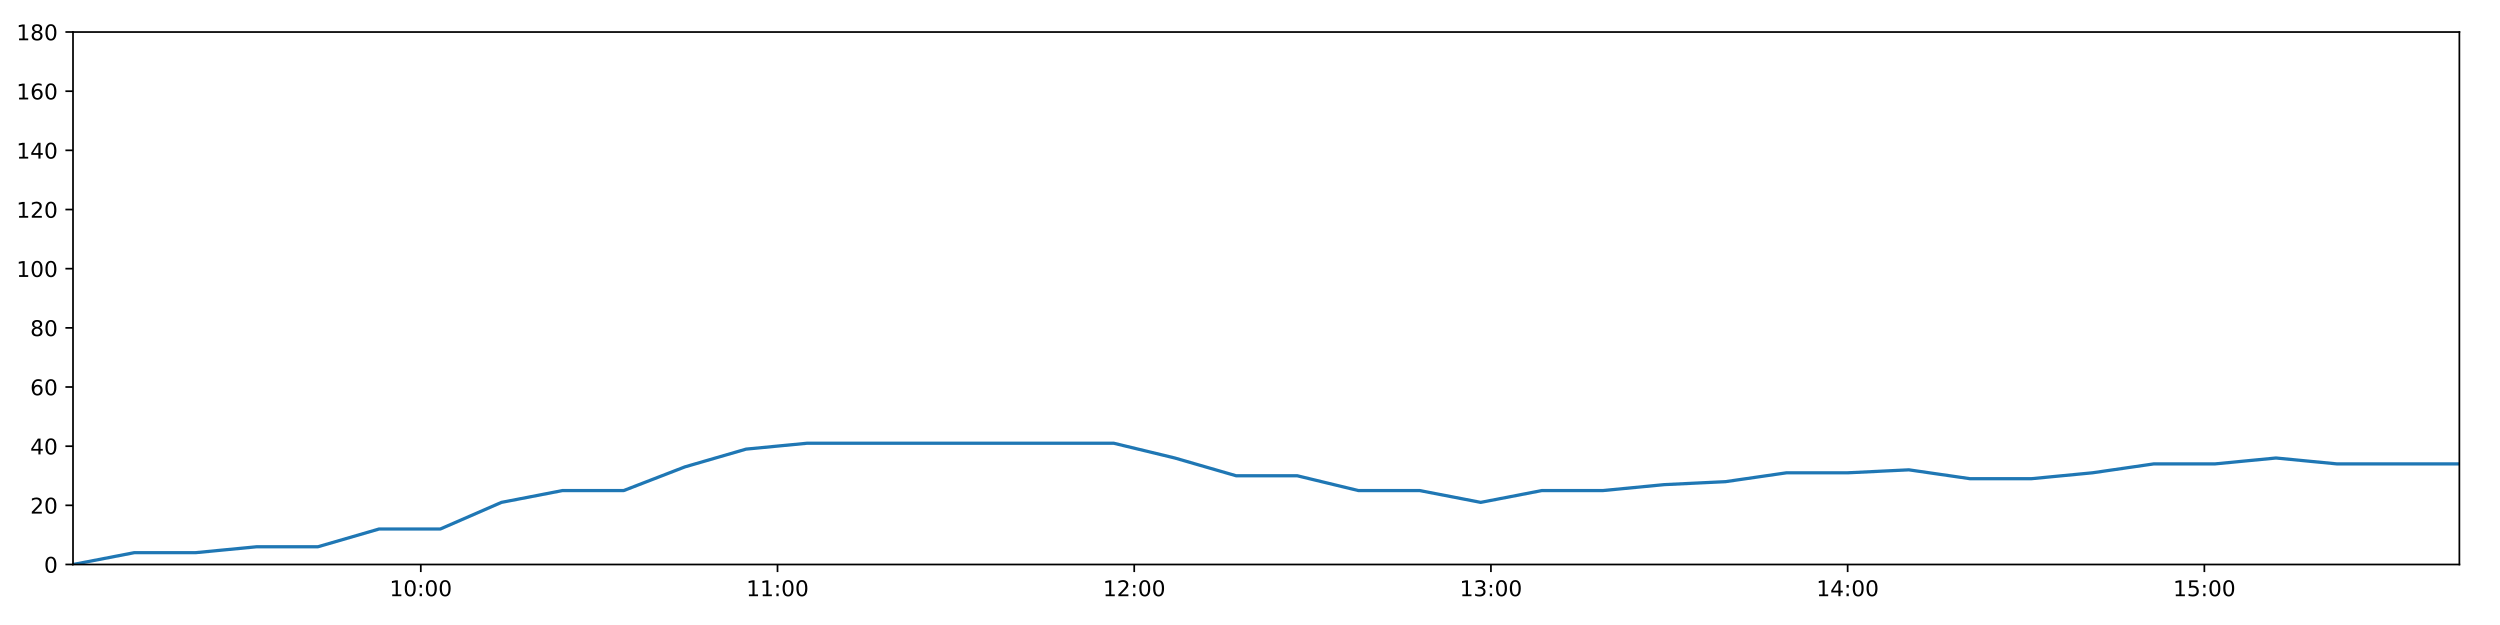
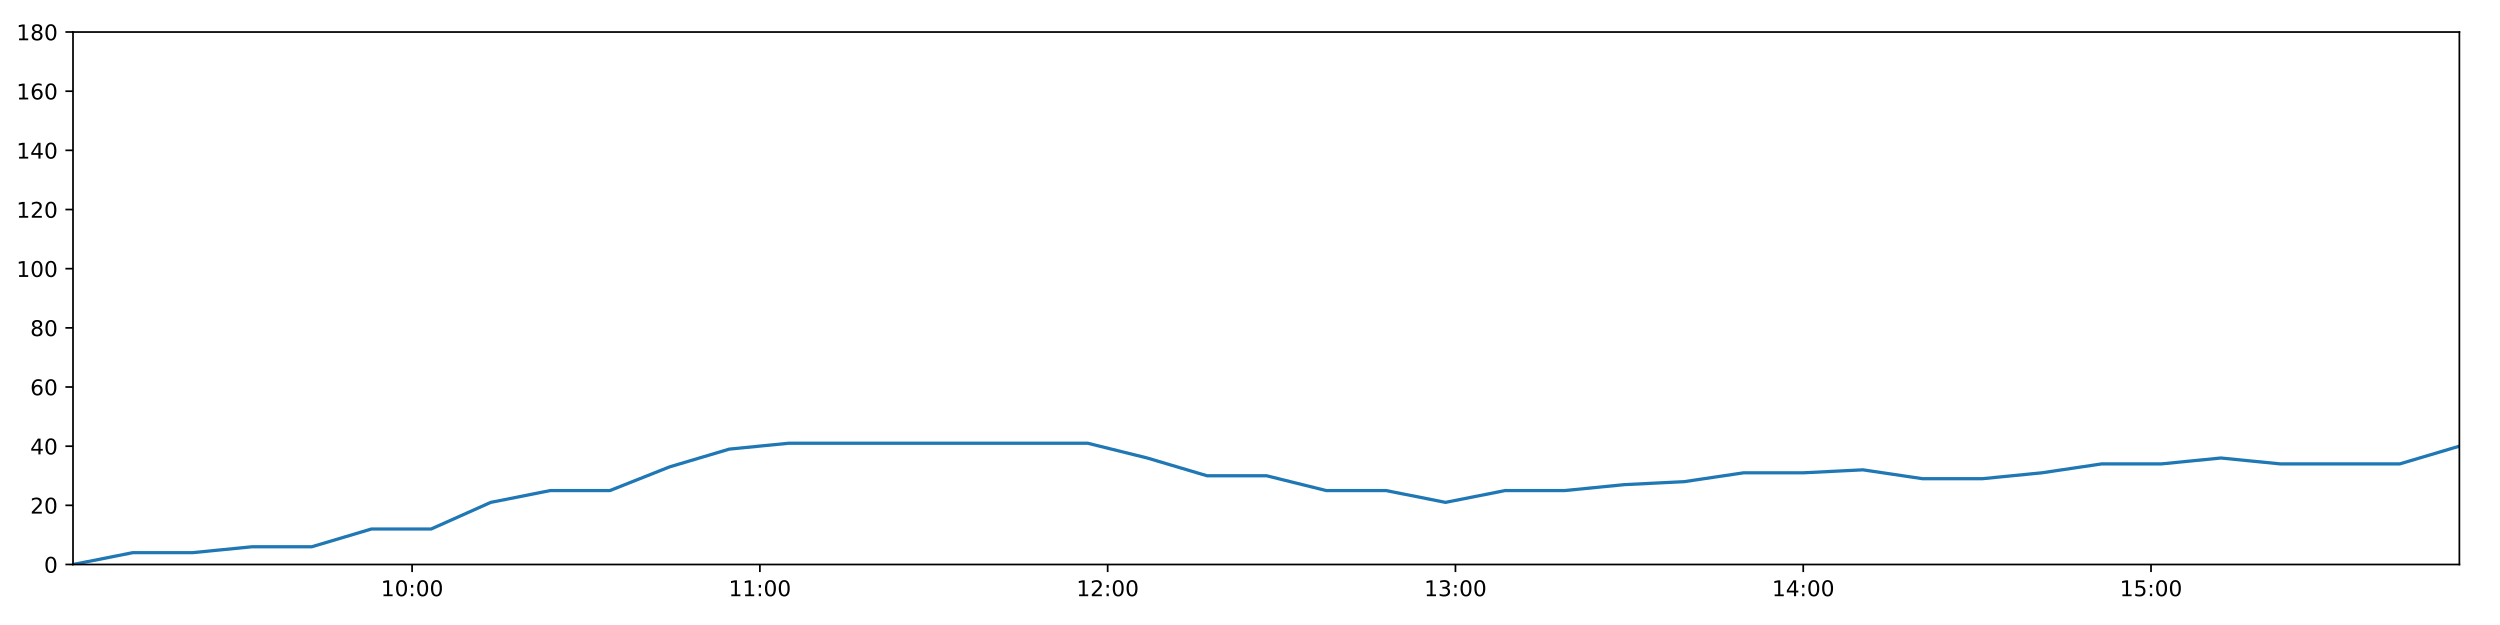
<svg xmlns="http://www.w3.org/2000/svg" xmlns:xlink="http://www.w3.org/1999/xlink" height="288pt" version="1.1" viewBox="0 0 1152 288" width="1152pt">
  <defs>
    <style type="text/css">
*{stroke-linecap:butt;stroke-linejoin:round;}
  </style>
  </defs>
  <g id="figure_1">
    <g id="patch_1">
      <path d="M 0 288  L 1152 288  L 1152 0  L 0 0  z " style="fill:#ffffff;" />
    </g>
    <g id="axes_1">
      <g id="patch_2">
        <path d="M 33.64 260.12  L 1133.28 260.12  L 1133.28 14.76  L 33.64 14.76  z " style="fill:#ffffff;" />
      </g>
      <g id="matplotlib.axis_1">
        <g id="xtick_1">
          <g id="line2d_1">
            <defs>
-               <path d="M 0 0  L 0 3.5  " id="m7993cc817c" style="stroke:#000000;stroke-width:0.8;" />
-             </defs>
-             <g>
-               <use style="stroke:#000000;stroke-width:0.8;" x="193.905" xlink:href="#m7993cc817c" y="260.12" />
+               <path d="M 0 0  L 0 3.5  " id="mdbd2d1798f" style="stroke:#000000;stroke-width:0.8;" />
+             </defs>
+             <g>
+               <use style="stroke:#000000;stroke-width:0.8;" x="189.895" xlink:href="#mdbd2d1798f" y="260.12" />
            </g>
          </g>
          <g id="text_1">
            <defs>
              <path d="M 12.406 8.297  L 28.516 8.297  L 28.516 63.922  L 10.984 60.406  L 10.984 69.391  L 28.422 72.906  L 38.281 72.906  L 38.281 8.297  L 54.391 8.297  L 54.391 0  L 12.406 0  z " id="DejaVuSans-49" />
              <path d="M 31.781 66.406  Q 24.172 66.406 20.328 58.906  Q 16.5 51.422 16.5 36.375  Q 16.5 21.391 20.328 13.891  Q 24.172 6.391 31.781 6.391  Q 39.453 6.391 43.281 13.891  Q 47.125 21.391 47.125 36.375  Q 47.125 51.422 43.281 58.906  Q 39.453 66.406 31.781 66.406  z M 31.781 74.219  Q 44.047 74.219 50.516 64.516  Q 56.984 54.828 56.984 36.375  Q 56.984 17.969 50.516 8.266  Q 44.047 -1.422 31.781 -1.422  Q 19.531 -1.422 13.062 8.266  Q 6.594 17.969 6.594 36.375  Q 6.594 54.828 13.062 64.516  Q 19.531 74.219 31.781 74.219  z " id="DejaVuSans-48" />
              <path d="M 11.719 12.406  L 22.016 12.406  L 22.016 0  L 11.719 0  z M 11.719 51.703  L 22.016 51.703  L 22.016 39.312  L 11.719 39.312  z " id="DejaVuSans-58" />
            </defs>
-             <g transform="translate(179.4958 274.7184)scale(0.1 -0.1)">
+             <g transform="translate(175.4854 274.7184)scale(0.1 -0.1)">
              <use xlink:href="#DejaVuSans-49" />
              <use x="63.623" xlink:href="#DejaVuSans-48" />
              <use x="127.246" xlink:href="#DejaVuSans-58" />
              <use x="160.938" xlink:href="#DejaVuSans-48" />
              <use x="224.561" xlink:href="#DejaVuSans-48" />
            </g>
          </g>
        </g>
        <g id="xtick_2">
          <g id="line2d_2">
            <g>
-               <use style="stroke:#000000;stroke-width:0.8;" x="358.278" xlink:href="#m7993cc817c" y="260.12" />
+               <use style="stroke:#000000;stroke-width:0.8;" x="350.154" xlink:href="#mdbd2d1798f" y="260.12" />
            </g>
          </g>
          <g id="text_2">
-             <g transform="translate(343.8684 274.7184)scale(0.1 -0.1)">
+             <g transform="translate(335.7448 274.7184)scale(0.1 -0.1)">
              <use xlink:href="#DejaVuSans-49" />
              <use x="63.623" xlink:href="#DejaVuSans-49" />
              <use x="127.246" xlink:href="#DejaVuSans-58" />
              <use x="160.938" xlink:href="#DejaVuSans-48" />
              <use x="224.561" xlink:href="#DejaVuSans-48" />
            </g>
          </g>
        </g>
        <g id="xtick_3">
          <g id="line2d_3">
            <g>
-               <use style="stroke:#000000;stroke-width:0.8;" x="522.65" xlink:href="#m7993cc817c" y="260.12" />
+               <use style="stroke:#000000;stroke-width:0.8;" x="510.413" xlink:href="#mdbd2d1798f" y="260.12" />
            </g>
          </g>
          <g id="text_3">
            <defs>
              <path d="M 19.188 8.297  L 53.609 8.297  L 53.609 0  L 7.328 0  L 7.328 8.297  Q 12.938 14.109 22.625 23.891  Q 32.328 33.688 34.812 36.531  Q 39.547 41.844 41.422 45.531  Q 43.312 49.219 43.312 52.781  Q 43.312 58.594 39.234 62.25  Q 35.156 65.922 28.609 65.922  Q 23.969 65.922 18.812 64.312  Q 13.672 62.703 7.812 59.422  L 7.812 69.391  Q 13.766 71.781 18.938 73  Q 24.125 74.219 28.422 74.219  Q 39.75 74.219 46.484 68.547  Q 53.219 62.891 53.219 53.422  Q 53.219 48.922 51.531 44.891  Q 49.859 40.875 45.406 35.406  Q 44.188 33.984 37.641 27.219  Q 31.109 20.453 19.188 8.297  z " id="DejaVuSans-50" />
            </defs>
-             <g transform="translate(508.2409 274.7184)scale(0.1 -0.1)">
+             <g transform="translate(496.0041 274.7184)scale(0.1 -0.1)">
              <use xlink:href="#DejaVuSans-49" />
              <use x="63.623" xlink:href="#DejaVuSans-50" />
              <use x="127.246" xlink:href="#DejaVuSans-58" />
              <use x="160.938" xlink:href="#DejaVuSans-48" />
              <use x="224.561" xlink:href="#DejaVuSans-48" />
            </g>
          </g>
        </g>
        <g id="xtick_4">
          <g id="line2d_4">
            <g>
-               <use style="stroke:#000000;stroke-width:0.8;" x="687.023" xlink:href="#m7993cc817c" y="260.12" />
+               <use style="stroke:#000000;stroke-width:0.8;" x="670.673" xlink:href="#mdbd2d1798f" y="260.12" />
            </g>
          </g>
          <g id="text_4">
            <defs>
              <path d="M 40.578 39.312  Q 47.656 37.797 51.625 33  Q 55.609 28.219 55.609 21.188  Q 55.609 10.406 48.188 4.484  Q 40.766 -1.422 27.094 -1.422  Q 22.516 -1.422 17.656 -0.516  Q 12.797 0.391 7.625 2.203  L 7.625 11.719  Q 11.719 9.328 16.594 8.109  Q 21.484 6.891 26.812 6.891  Q 36.078 6.891 40.938 10.547  Q 45.797 14.203 45.797 21.188  Q 45.797 27.641 41.281 31.266  Q 36.766 34.906 28.719 34.906  L 20.219 34.906  L 20.219 43.016  L 29.109 43.016  Q 36.375 43.016 40.234 45.922  Q 44.094 48.828 44.094 54.297  Q 44.094 59.906 40.109 62.906  Q 36.141 65.922 28.719 65.922  Q 24.656 65.922 20.016 65.031  Q 15.375 64.156 9.812 62.312  L 9.812 71.094  Q 15.438 72.656 20.344 73.438  Q 25.25 74.219 29.594 74.219  Q 40.828 74.219 47.359 69.109  Q 53.906 64.016 53.906 55.328  Q 53.906 49.266 50.438 45.094  Q 46.969 40.922 40.578 39.312  z " id="DejaVuSans-51" />
            </defs>
-             <g transform="translate(672.6134 274.7184)scale(0.1 -0.1)">
+             <g transform="translate(656.2634 274.7184)scale(0.1 -0.1)">
              <use xlink:href="#DejaVuSans-49" />
              <use x="63.623" xlink:href="#DejaVuSans-51" />
              <use x="127.246" xlink:href="#DejaVuSans-58" />
              <use x="160.938" xlink:href="#DejaVuSans-48" />
              <use x="224.561" xlink:href="#DejaVuSans-48" />
            </g>
          </g>
        </g>
        <g id="xtick_5">
          <g id="line2d_5">
            <g>
-               <use style="stroke:#000000;stroke-width:0.8;" x="851.395" xlink:href="#m7993cc817c" y="260.12" />
+               <use style="stroke:#000000;stroke-width:0.8;" x="830.932" xlink:href="#mdbd2d1798f" y="260.12" />
            </g>
          </g>
          <g id="text_5">
            <defs>
              <path d="M 37.797 64.312  L 12.891 25.391  L 37.797 25.391  z M 35.203 72.906  L 47.609 72.906  L 47.609 25.391  L 58.016 25.391  L 58.016 17.188  L 47.609 17.188  L 47.609 0  L 37.797 0  L 37.797 17.188  L 4.891 17.188  L 4.891 26.703  z " id="DejaVuSans-52" />
            </defs>
-             <g transform="translate(836.9859 274.7184)scale(0.1 -0.1)">
+             <g transform="translate(816.5227 274.7184)scale(0.1 -0.1)">
              <use xlink:href="#DejaVuSans-49" />
              <use x="63.623" xlink:href="#DejaVuSans-52" />
              <use x="127.246" xlink:href="#DejaVuSans-58" />
              <use x="160.938" xlink:href="#DejaVuSans-48" />
              <use x="224.561" xlink:href="#DejaVuSans-48" />
            </g>
          </g>
        </g>
        <g id="xtick_6">
          <g id="line2d_6">
            <g>
-               <use style="stroke:#000000;stroke-width:0.8;" x="1015.768" xlink:href="#m7993cc817c" y="260.12" />
+               <use style="stroke:#000000;stroke-width:0.8;" x="991.191" xlink:href="#mdbd2d1798f" y="260.12" />
            </g>
          </g>
          <g id="text_6">
            <defs>
              <path d="M 10.797 72.906  L 49.516 72.906  L 49.516 64.594  L 19.828 64.594  L 19.828 46.734  Q 21.969 47.469 24.109 47.828  Q 26.266 48.188 28.422 48.188  Q 40.625 48.188 47.75 41.5  Q 54.891 34.812 54.891 23.391  Q 54.891 11.625 47.562 5.094  Q 40.234 -1.422 26.906 -1.422  Q 22.312 -1.422 17.547 -0.641  Q 12.797 0.141 7.719 1.703  L 7.719 11.625  Q 12.109 9.234 16.797 8.062  Q 21.484 6.891 26.703 6.891  Q 35.156 6.891 40.078 11.328  Q 45.016 15.766 45.016 23.391  Q 45.016 31 40.078 35.438  Q 35.156 39.891 26.703 39.891  Q 22.75 39.891 18.812 39.016  Q 14.891 38.141 10.797 36.281  z " id="DejaVuSans-53" />
            </defs>
-             <g transform="translate(1001.358 274.7184)scale(0.1 -0.1)">
+             <g transform="translate(976.7821 274.7184)scale(0.1 -0.1)">
              <use xlink:href="#DejaVuSans-49" />
              <use x="63.623" xlink:href="#DejaVuSans-53" />
              <use x="127.246" xlink:href="#DejaVuSans-58" />
              <use x="160.938" xlink:href="#DejaVuSans-48" />
              <use x="224.561" xlink:href="#DejaVuSans-48" />
            </g>
          </g>
        </g>
      </g>
      <g id="matplotlib.axis_2">
        <g id="ytick_1">
          <g id="line2d_7">
            <defs>
-               <path d="M 0 0  L -3.5 0  " id="mca49942782" style="stroke:#000000;stroke-width:0.8;" />
-             </defs>
-             <g>
-               <use style="stroke:#000000;stroke-width:0.8;" x="33.64" xlink:href="#mca49942782" y="260.12" />
+               <path d="M 0 0  L -3.5 0  " id="me36cf36f57" style="stroke:#000000;stroke-width:0.8;" />
+             </defs>
+             <g>
+               <use style="stroke:#000000;stroke-width:0.8;" x="33.64" xlink:href="#me36cf36f57" y="260.12" />
            </g>
          </g>
          <g id="text_7">
            <g transform="translate(20.2775 263.9192)scale(0.1 -0.1)">
              <use xlink:href="#DejaVuSans-48" />
            </g>
          </g>
        </g>
        <g id="ytick_2">
          <g id="line2d_8">
            <g>
-               <use style="stroke:#000000;stroke-width:0.8;" x="33.64" xlink:href="#mca49942782" y="232.858" />
+               <use style="stroke:#000000;stroke-width:0.8;" x="33.64" xlink:href="#me36cf36f57" y="232.858" />
            </g>
          </g>
          <g id="text_8">
            <g transform="translate(13.915 236.657)scale(0.1 -0.1)">
              <use xlink:href="#DejaVuSans-50" />
              <use x="63.623" xlink:href="#DejaVuSans-48" />
            </g>
          </g>
        </g>
        <g id="ytick_3">
          <g id="line2d_9">
            <g>
-               <use style="stroke:#000000;stroke-width:0.8;" x="33.64" xlink:href="#mca49942782" y="205.596" />
+               <use style="stroke:#000000;stroke-width:0.8;" x="33.64" xlink:href="#me36cf36f57" y="205.596" />
            </g>
          </g>
          <g id="text_9">
            <g transform="translate(13.915 209.3948)scale(0.1 -0.1)">
              <use xlink:href="#DejaVuSans-52" />
              <use x="63.623" xlink:href="#DejaVuSans-48" />
            </g>
          </g>
        </g>
        <g id="ytick_4">
          <g id="line2d_10">
            <g>
-               <use style="stroke:#000000;stroke-width:0.8;" x="33.64" xlink:href="#mca49942782" y="178.333" />
+               <use style="stroke:#000000;stroke-width:0.8;" x="33.64" xlink:href="#me36cf36f57" y="178.333" />
            </g>
          </g>
          <g id="text_10">
            <defs>
              <path d="M 33.016 40.375  Q 26.375 40.375 22.484 35.828  Q 18.609 31.297 18.609 23.391  Q 18.609 15.531 22.484 10.953  Q 26.375 6.391 33.016 6.391  Q 39.656 6.391 43.531 10.953  Q 47.406 15.531 47.406 23.391  Q 47.406 31.297 43.531 35.828  Q 39.656 40.375 33.016 40.375  z M 52.594 71.297  L 52.594 62.312  Q 48.875 64.062 45.094 64.984  Q 41.312 65.922 37.594 65.922  Q 27.828 65.922 22.672 59.328  Q 17.531 52.734 16.797 39.406  Q 19.672 43.656 24.016 45.922  Q 28.375 48.188 33.594 48.188  Q 44.578 48.188 50.953 41.516  Q 57.328 34.859 57.328 23.391  Q 57.328 12.156 50.688 5.359  Q 44.047 -1.422 33.016 -1.422  Q 20.359 -1.422 13.672 8.266  Q 6.984 17.969 6.984 36.375  Q 6.984 53.656 15.188 63.938  Q 23.391 74.219 37.203 74.219  Q 40.922 74.219 44.703 73.484  Q 48.484 72.75 52.594 71.297  z " id="DejaVuSans-54" />
            </defs>
            <g transform="translate(13.915 182.1326)scale(0.1 -0.1)">
              <use xlink:href="#DejaVuSans-54" />
              <use x="63.623" xlink:href="#DejaVuSans-48" />
            </g>
          </g>
        </g>
        <g id="ytick_5">
          <g id="line2d_11">
            <g>
-               <use style="stroke:#000000;stroke-width:0.8;" x="33.64" xlink:href="#mca49942782" y="151.071" />
+               <use style="stroke:#000000;stroke-width:0.8;" x="33.64" xlink:href="#me36cf36f57" y="151.071" />
            </g>
          </g>
          <g id="text_11">
            <defs>
              <path d="M 31.781 34.625  Q 24.75 34.625 20.719 30.859  Q 16.703 27.094 16.703 20.516  Q 16.703 13.922 20.719 10.156  Q 24.75 6.391 31.781 6.391  Q 38.812 6.391 42.859 10.172  Q 46.922 13.969 46.922 20.516  Q 46.922 27.094 42.891 30.859  Q 38.875 34.625 31.781 34.625  z M 21.922 38.812  Q 15.578 40.375 12.031 44.719  Q 8.5 49.078 8.5 55.328  Q 8.5 64.062 14.719 69.141  Q 20.953 74.219 31.781 74.219  Q 42.672 74.219 48.875 69.141  Q 55.078 64.062 55.078 55.328  Q 55.078 49.078 51.531 44.719  Q 48 40.375 41.703 38.812  Q 48.828 37.156 52.797 32.312  Q 56.781 27.484 56.781 20.516  Q 56.781 9.906 50.312 4.234  Q 43.844 -1.422 31.781 -1.422  Q 19.734 -1.422 13.25 4.234  Q 6.781 9.906 6.781 20.516  Q 6.781 27.484 10.781 32.312  Q 14.797 37.156 21.922 38.812  z M 18.312 54.391  Q 18.312 48.734 21.844 45.562  Q 25.391 42.391 31.781 42.391  Q 38.141 42.391 41.719 45.562  Q 45.312 48.734 45.312 54.391  Q 45.312 60.062 41.719 63.234  Q 38.141 66.406 31.781 66.406  Q 25.391 66.406 21.844 63.234  Q 18.312 60.062 18.312 54.391  z " id="DejaVuSans-56" />
            </defs>
            <g transform="translate(13.915 154.8703)scale(0.1 -0.1)">
              <use xlink:href="#DejaVuSans-56" />
              <use x="63.623" xlink:href="#DejaVuSans-48" />
            </g>
          </g>
        </g>
        <g id="ytick_6">
          <g id="line2d_12">
            <g>
-               <use style="stroke:#000000;stroke-width:0.8;" x="33.64" xlink:href="#mca49942782" y="123.809" />
+               <use style="stroke:#000000;stroke-width:0.8;" x="33.64" xlink:href="#me36cf36f57" y="123.809" />
            </g>
          </g>
          <g id="text_12">
            <g transform="translate(7.5525 127.6081)scale(0.1 -0.1)">
              <use xlink:href="#DejaVuSans-49" />
              <use x="63.623" xlink:href="#DejaVuSans-48" />
              <use x="127.246" xlink:href="#DejaVuSans-48" />
            </g>
          </g>
        </g>
        <g id="ytick_7">
          <g id="line2d_13">
            <g>
-               <use style="stroke:#000000;stroke-width:0.8;" x="33.64" xlink:href="#mca49942782" y="96.547" />
+               <use style="stroke:#000000;stroke-width:0.8;" x="33.64" xlink:href="#me36cf36f57" y="96.547" />
            </g>
          </g>
          <g id="text_13">
            <g transform="translate(7.5525 100.3459)scale(0.1 -0.1)">
              <use xlink:href="#DejaVuSans-49" />
              <use x="63.623" xlink:href="#DejaVuSans-50" />
              <use x="127.246" xlink:href="#DejaVuSans-48" />
            </g>
          </g>
        </g>
        <g id="ytick_8">
          <g id="line2d_14">
            <g>
-               <use style="stroke:#000000;stroke-width:0.8;" x="33.64" xlink:href="#mca49942782" y="69.284" />
+               <use style="stroke:#000000;stroke-width:0.8;" x="33.64" xlink:href="#me36cf36f57" y="69.284" />
            </g>
          </g>
          <g id="text_14">
            <g transform="translate(7.5525 73.08366)scale(0.1 -0.1)">
              <use xlink:href="#DejaVuSans-49" />
              <use x="63.623" xlink:href="#DejaVuSans-52" />
              <use x="127.246" xlink:href="#DejaVuSans-48" />
            </g>
          </g>
        </g>
        <g id="ytick_9">
          <g id="line2d_15">
            <g>
-               <use style="stroke:#000000;stroke-width:0.8;" x="33.64" xlink:href="#mca49942782" y="42.022" />
+               <use style="stroke:#000000;stroke-width:0.8;" x="33.64" xlink:href="#me36cf36f57" y="42.022" />
            </g>
          </g>
          <g id="text_15">
            <g transform="translate(7.5525 45.82144)scale(0.1 -0.1)">
              <use xlink:href="#DejaVuSans-49" />
              <use x="63.623" xlink:href="#DejaVuSans-54" />
              <use x="127.246" xlink:href="#DejaVuSans-48" />
            </g>
          </g>
        </g>
        <g id="ytick_10">
          <g id="line2d_16">
            <g>
-               <use style="stroke:#000000;stroke-width:0.8;" x="33.64" xlink:href="#mca49942782" y="14.76" />
+               <use style="stroke:#000000;stroke-width:0.8;" x="33.64" xlink:href="#me36cf36f57" y="14.76" />
            </g>
          </g>
          <g id="text_16">
            <g transform="translate(7.5525 18.55922)scale(0.1 -0.1)">
              <use xlink:href="#DejaVuSans-49" />
              <use x="63.623" xlink:href="#DejaVuSans-56" />
              <use x="127.246" xlink:href="#DejaVuSans-48" />
            </g>
          </g>
        </g>
      </g>
      <g id="line2d_17">
-         <path clip-path="url(#padf39debcd)" d="M 33.64 260.12  L 61.898 254.668  L 90.129 254.668  L 118.346 251.941  L 146.512 251.941  L 174.674 243.763  L 202.896 243.763  L 231.069 231.495  L 259.232 226.042  L 287.422 226.042  L 315.606 215.137  L 343.775 206.959  L 372.006 204.232  L 400.288 204.232  L 428.511 204.232  L 456.694 204.232  L 484.923 204.232  L 513.166 204.232  L 541.354 211.048  L 569.593 219.227  L 597.756 219.227  L 625.919 226.042  L 654.14 226.042  L 682.312 231.495  L 710.518 226.042  L 738.733 226.042  L 766.91 223.316  L 795.078 221.953  L 823.244 217.864  L 851.413 217.864  L 879.605 216.5  L 907.815 220.59  L 935.979 220.59  L 964.214 217.864  L 992.386 213.774  L 1020.551 213.774  L 1048.772 211.048  L 1076.947 213.774  L 1105.108 213.774  L 1133.28 213.774  " style="fill:none;stroke:#1f77b4;stroke-linecap:square;stroke-width:1.5;" />
+         <path clip-path="url(#p8351f8924b)" d="M 33.64 260.12  L 61.191 254.668  L 88.715 254.668  L 116.227 251.941  L 143.687 251.941  L 171.145 243.763  L 198.661 243.763  L 226.129 231.495  L 253.587 226.042  L 281.072 226.042  L 308.55 215.137  L 336.015 206.959  L 363.539 204.232  L 391.113 204.232  L 418.63 204.232  L 446.108 204.232  L 473.63 204.232  L 501.167 204.232  L 528.649 211.048  L 556.181 219.227  L 583.64 219.227  L 611.098 226.042  L 638.613 226.042  L 666.08 231.495  L 693.58 226.042  L 721.089 226.042  L 748.561 223.316  L 776.024 221.953  L 803.485 217.864  L 830.949 217.864  L 858.436 216.5  L 885.94 220.59  L 913.399 220.59  L 940.928 217.864  L 968.395 213.774  L 995.855 213.774  L 1023.37 211.048  L 1050.84 213.774  L 1078.296 213.774  L 1105.763 213.774  L 1133.28 205.596  " style="fill:none;stroke:#1f77b4;stroke-linecap:square;stroke-width:1.5;" />
      </g>
      <g id="patch_3">
        <path d="M 33.64 260.12  L 33.64 14.76  " style="fill:none;stroke:#000000;stroke-linecap:square;stroke-linejoin:miter;stroke-width:0.8;" />
      </g>
      <g id="patch_4">
        <path d="M 1133.28 260.12  L 1133.28 14.76  " style="fill:none;stroke:#000000;stroke-linecap:square;stroke-linejoin:miter;stroke-width:0.8;" />
      </g>
      <g id="patch_5">
        <path d="M 33.64 260.12  L 1133.28 260.12  " style="fill:none;stroke:#000000;stroke-linecap:square;stroke-linejoin:miter;stroke-width:0.8;" />
      </g>
      <g id="patch_6">
        <path d="M 33.64 14.76  L 1133.28 14.76  " style="fill:none;stroke:#000000;stroke-linecap:square;stroke-linejoin:miter;stroke-width:0.8;" />
      </g>
    </g>
  </g>
  <defs>
-     <clipPath id="padf39debcd">
+     <clipPath id="p8351f8924b">
      <rect height="245.36" width="1099.64" x="33.64" y="14.76" />
    </clipPath>
  </defs>
</svg>
